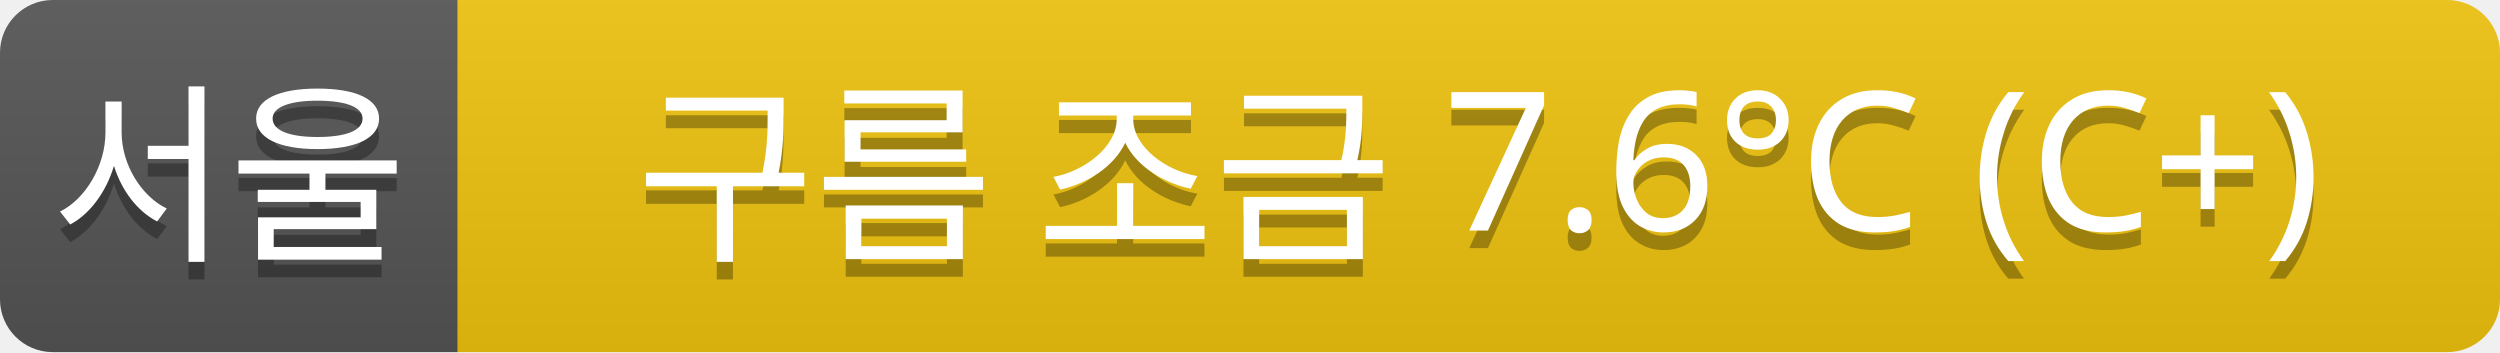
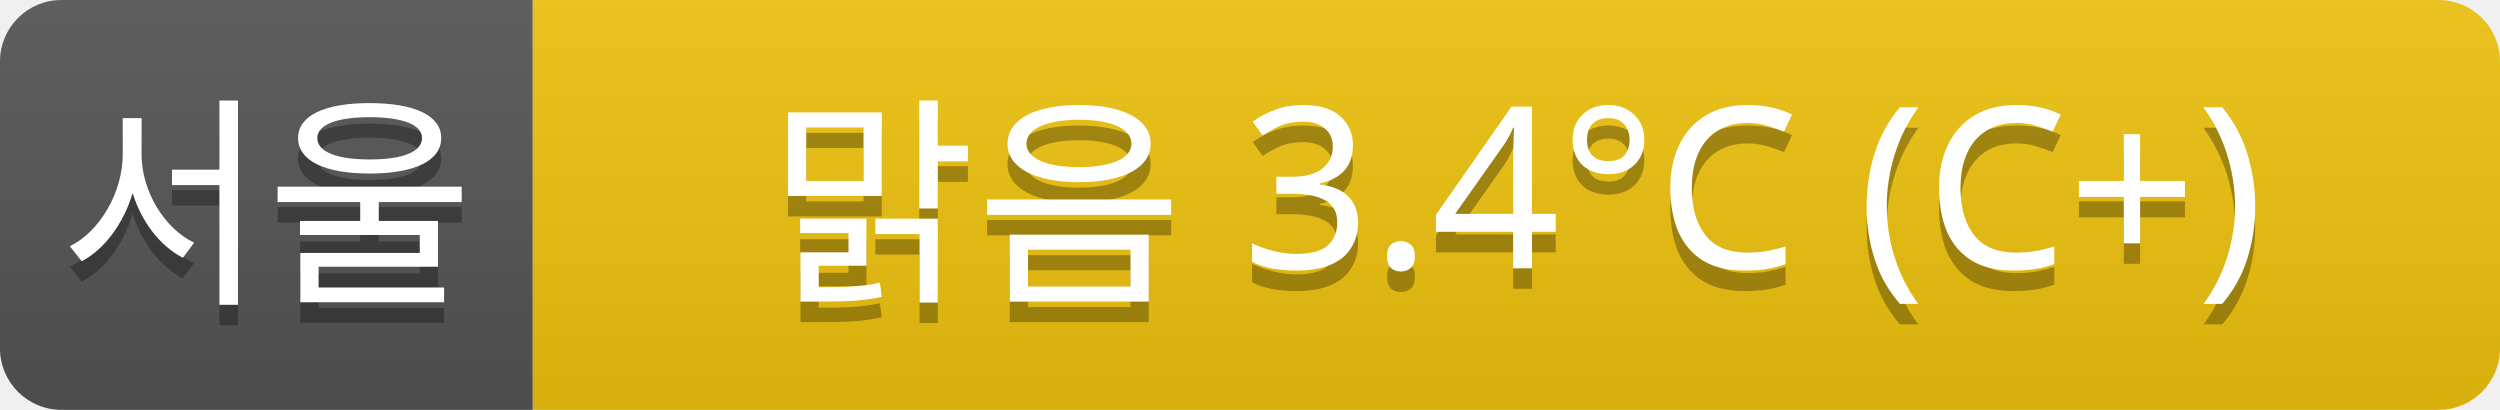
- <svg xmlns="http://www.w3.org/2000/svg" width="142" height="20">
+ <svg xmlns="http://www.w3.org/2000/svg" width="122" height="20">
  <linearGradient id="a" x2="0" y2="100%">
    <stop offset="0" stop-color="#bbb" stop-opacity=".1" />
    <stop offset="1" stop-opacity=".1" />
  </linearGradient>
  <clipPath id="r">
-     <rect width="142" height="20" rx="3" fill="#fff" />
+     <rect width="122" height="20" rx="3" fill="#fff" />
  </clipPath>
  <g clip-path="url(#r)">
    <rect width="26" height="20" fill="#555" />
-     <rect x="26" width="116" height="20" fill="#f1c40f" />
-     <rect width="142" height="20" fill="url(#a)" />
+     <rect x="26" width="96" height="20" fill="#f1c40f" />
+     <rect width="122" height="20" fill="url(#a)" />
  </g>
  <g fill="#fff" text-anchor="middle" font-family="Verdana,Geneva,sans-serif" font-size="11">
    <text x="13" y="15" fill="#010101" fill-opacity=".3">서울</text>
    <text x="13" y="14">서울</text>
-     <text x="84" y="15" fill="#010101" fill-opacity=".3">구름 조금 7.6°C (C+)</text>
-     <text x="84" y="14">구름 조금 7.6°C (C+)</text>
+     <text x="74" y="15" fill="#010101" fill-opacity=".3">맑음 3.4°C (C+)</text>
+     <text x="74" y="14">맑음 3.4°C (C+)</text>
  </g>
</svg>
